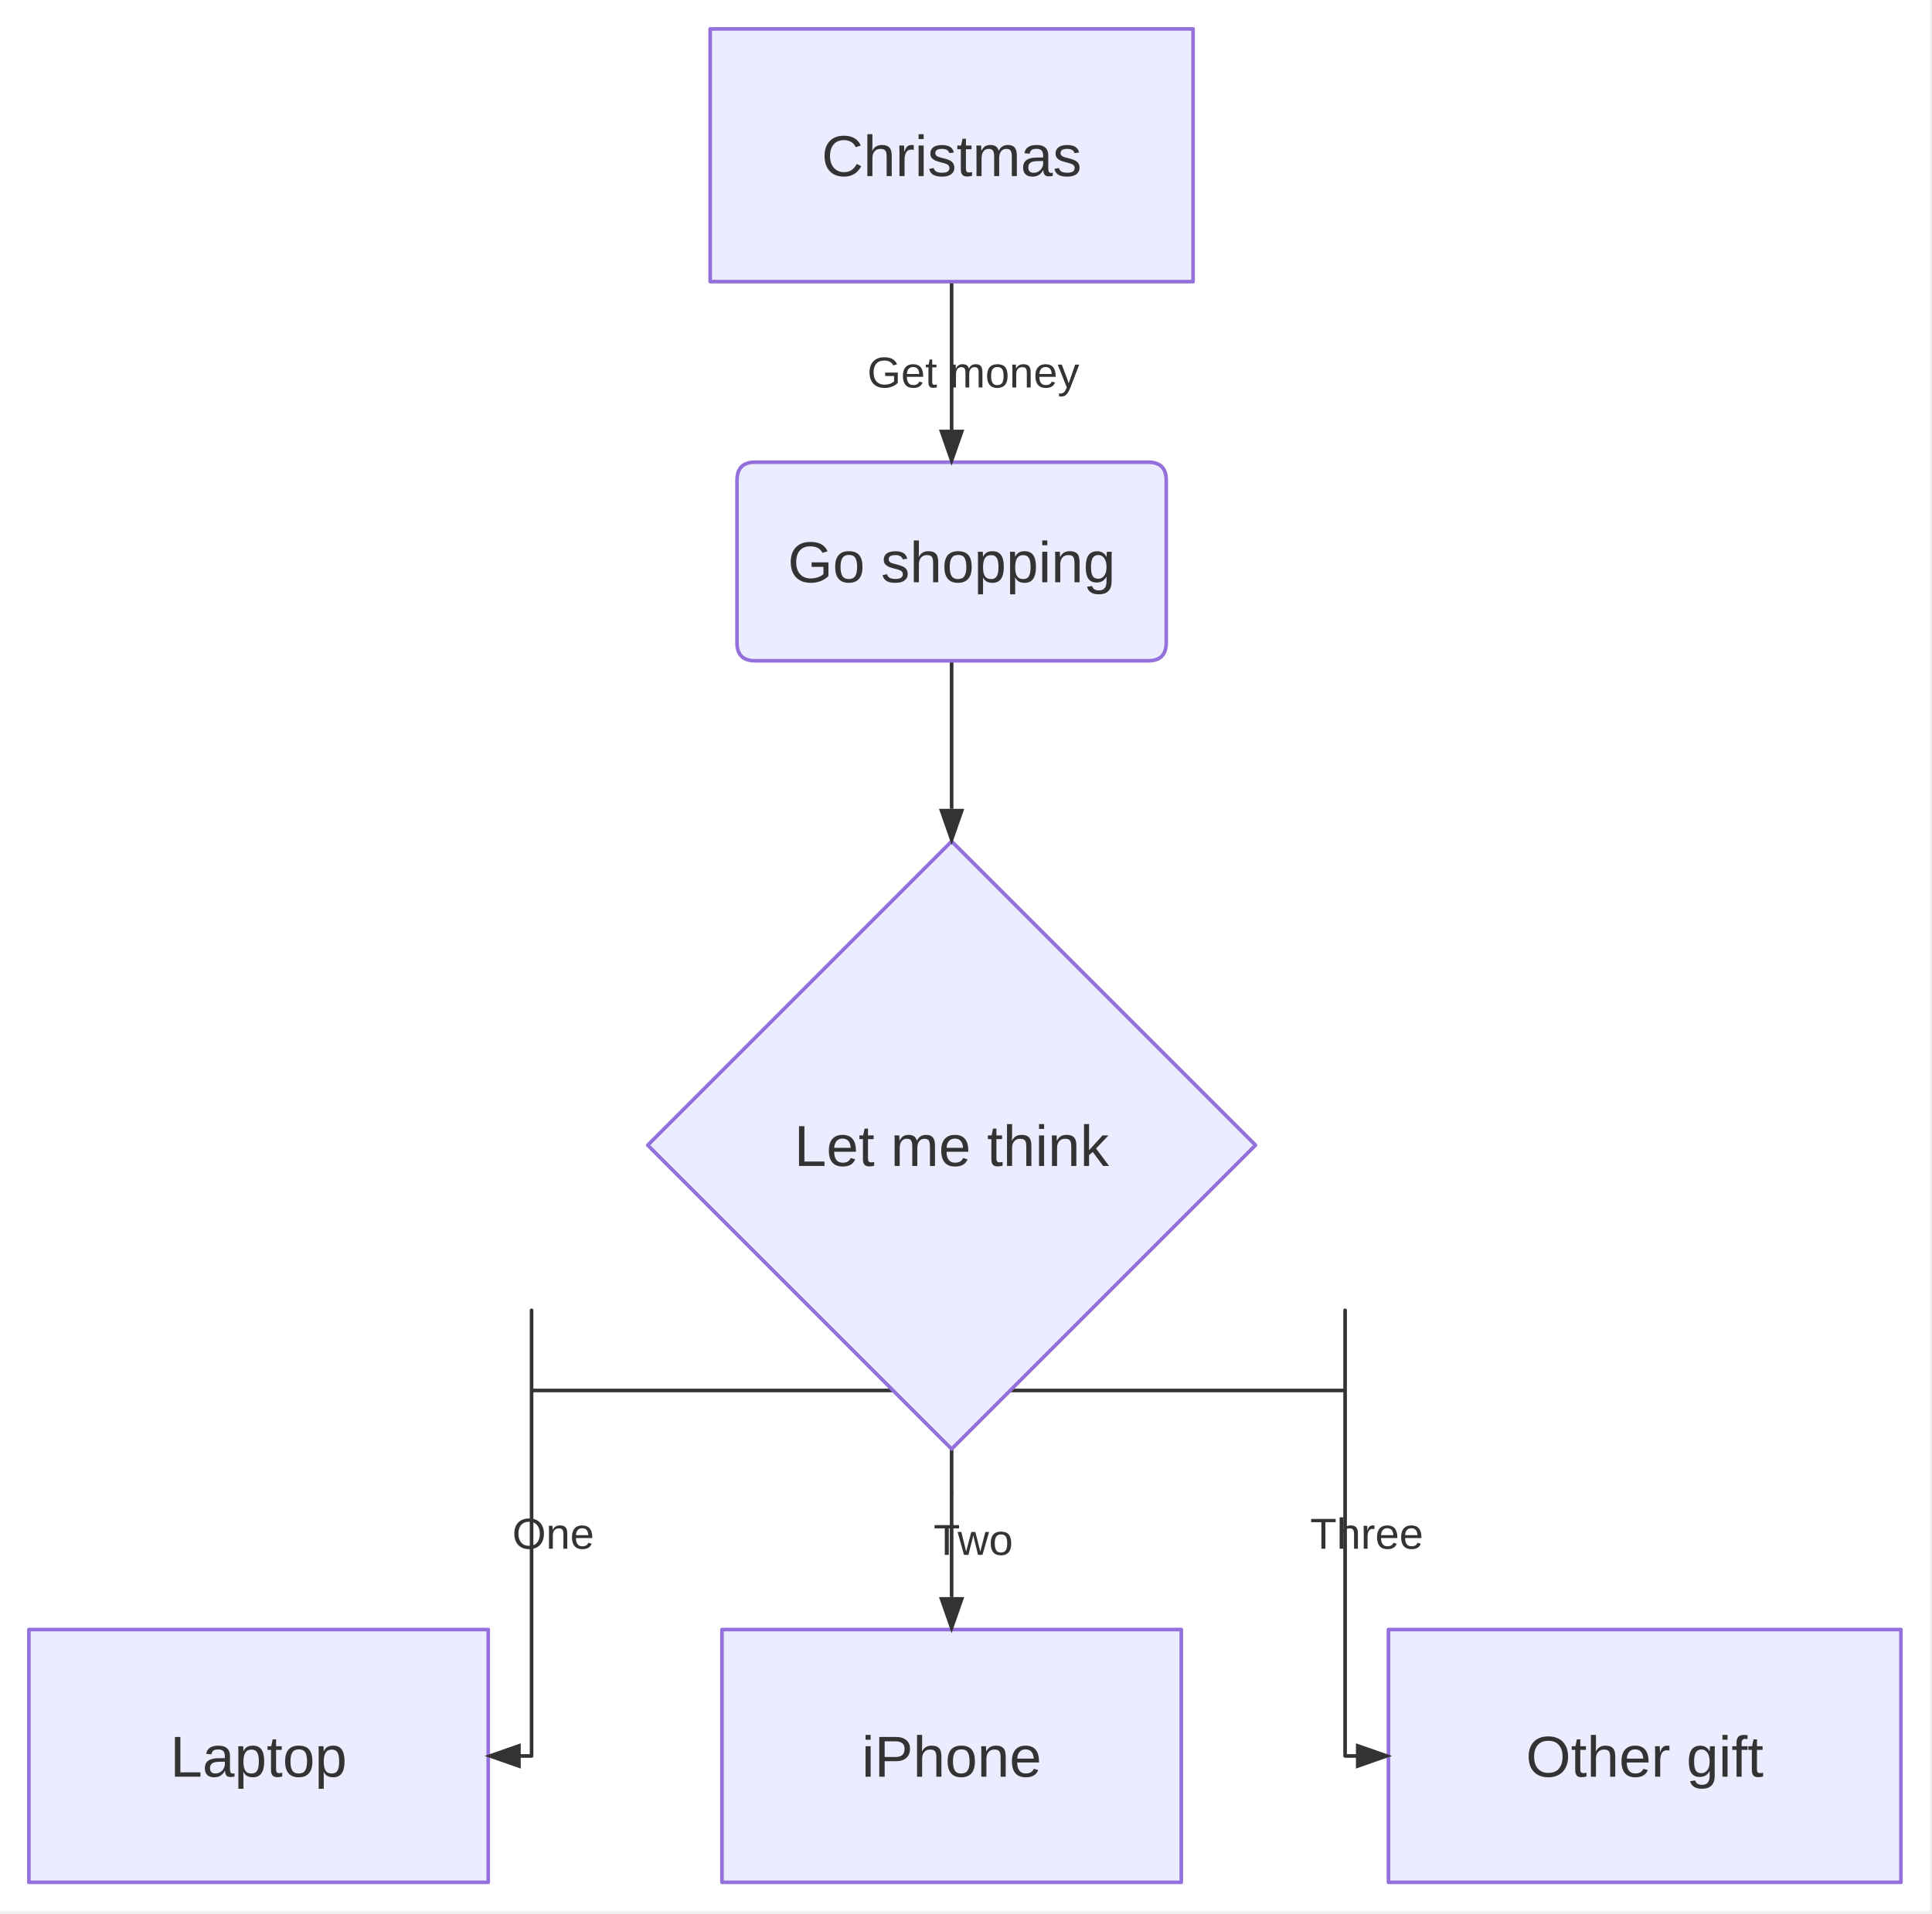
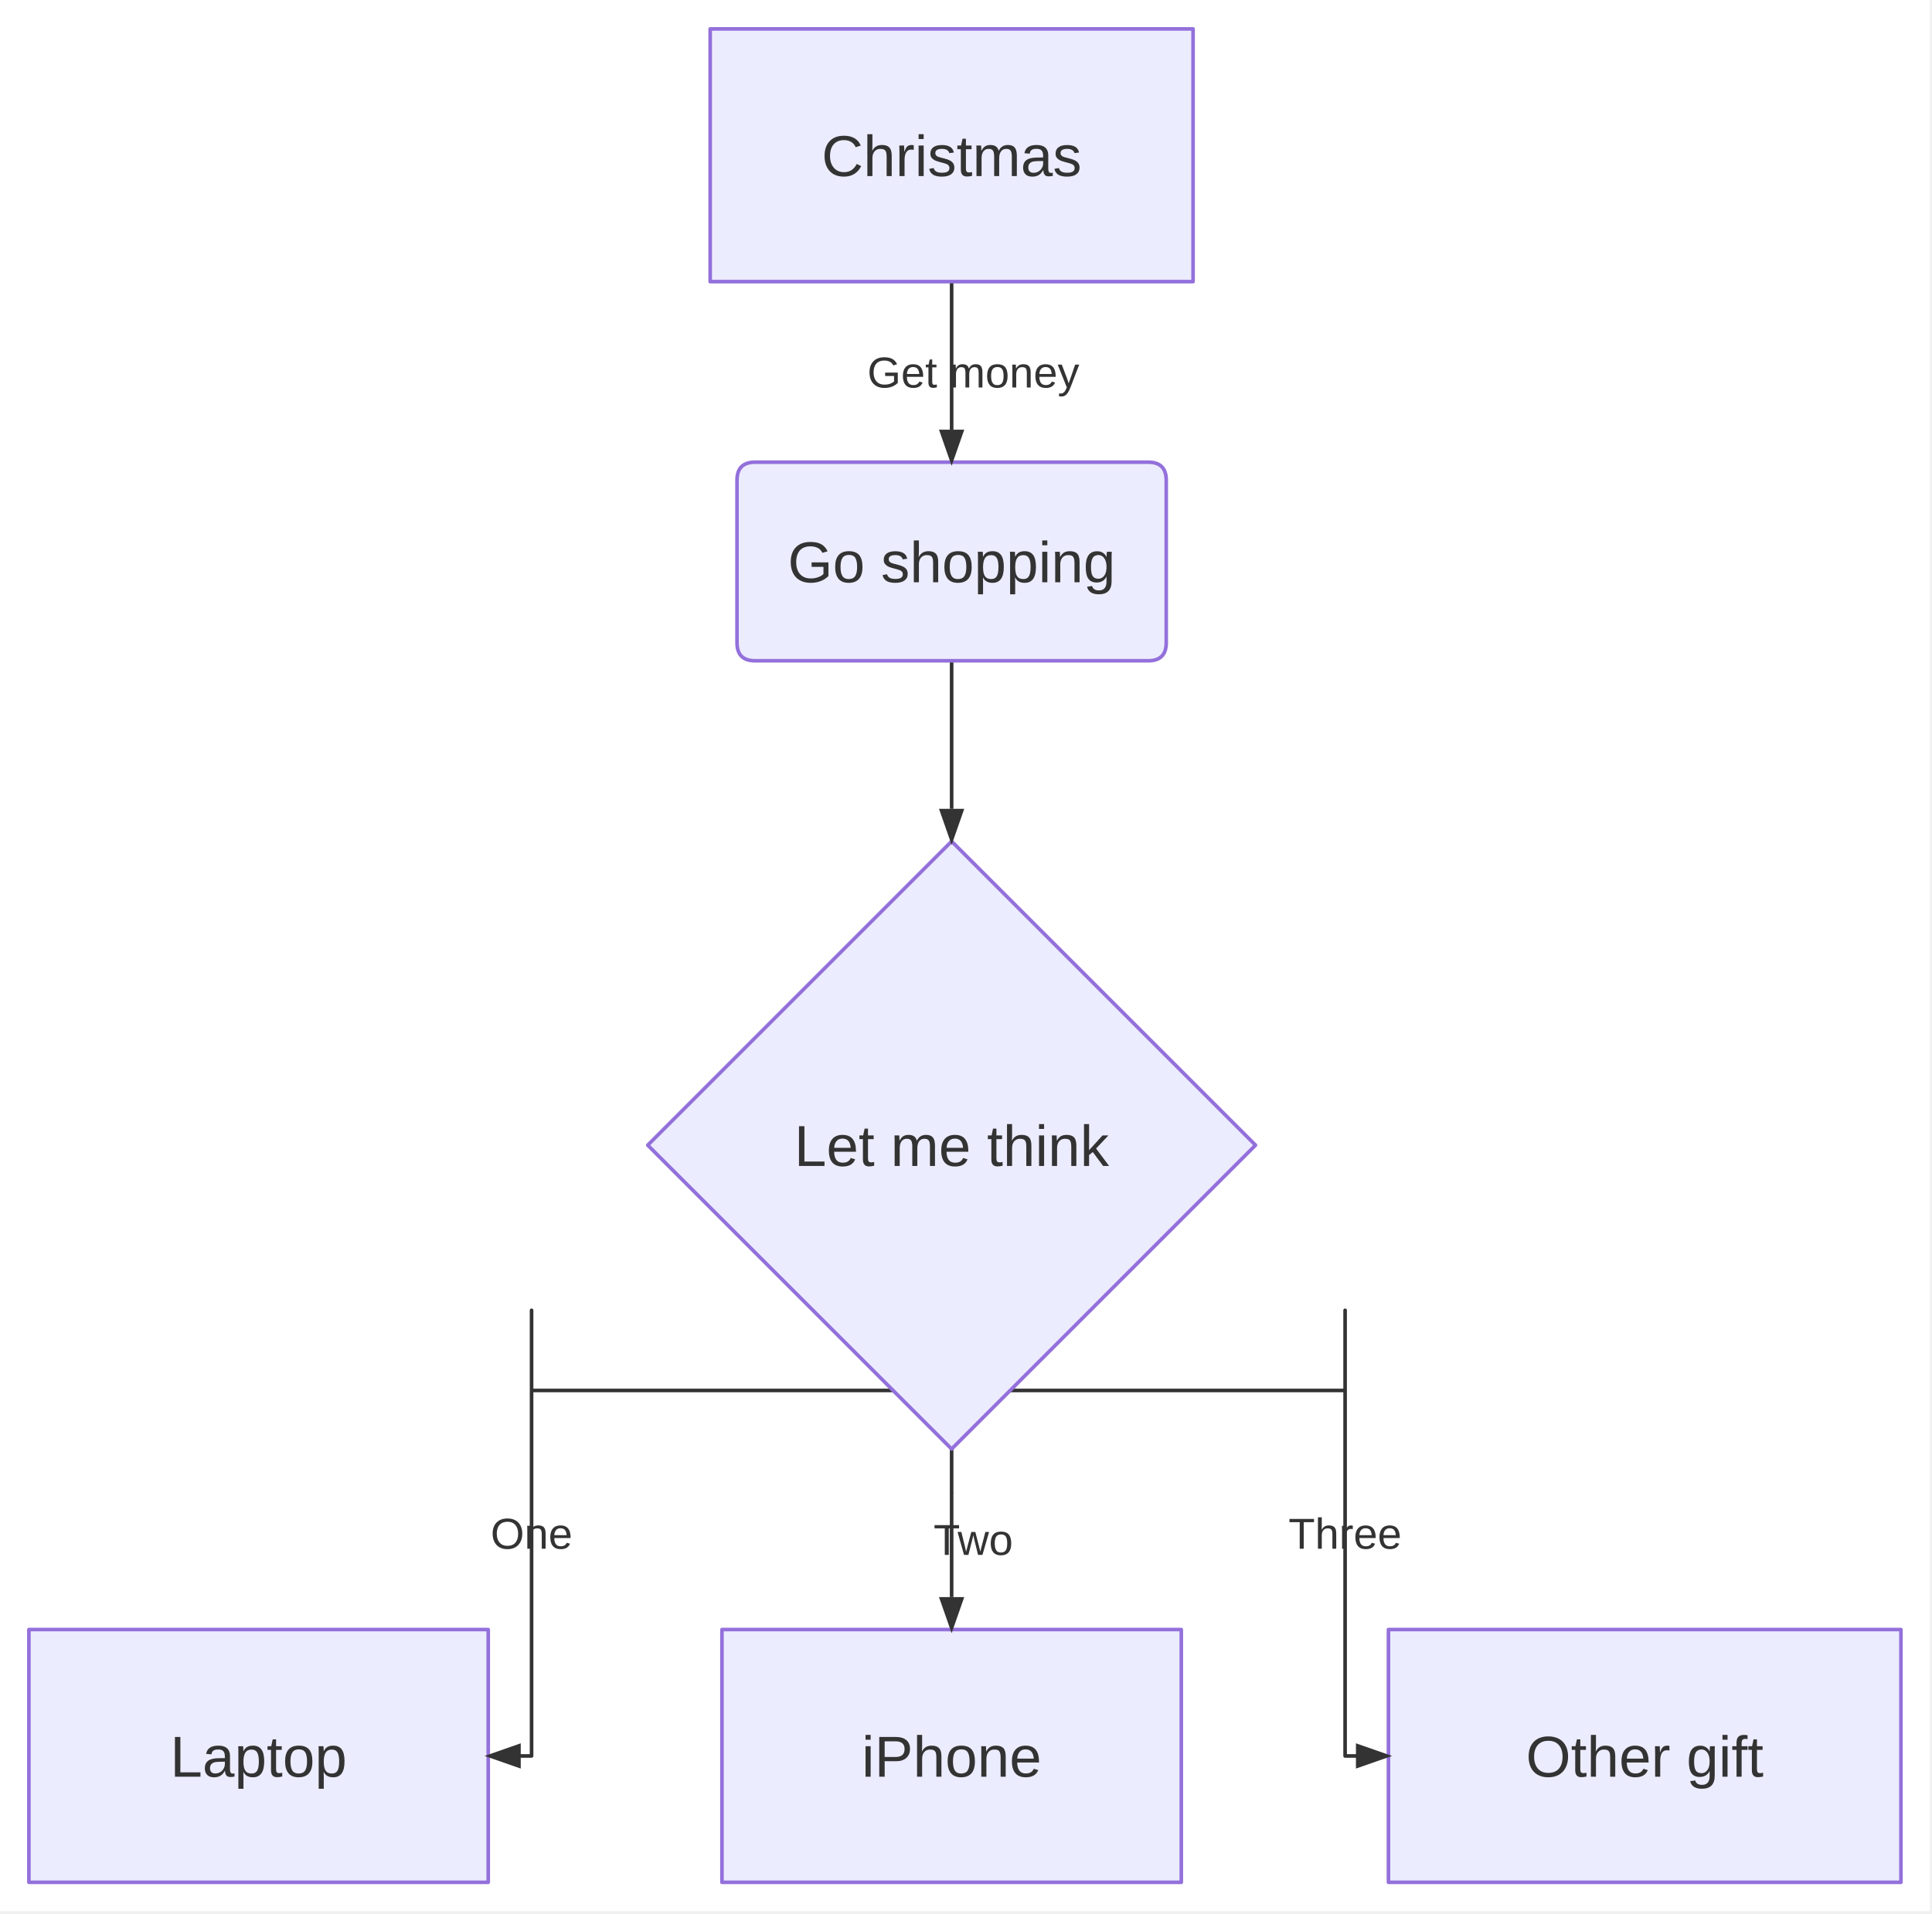
<svg xmlns="http://www.w3.org/2000/svg" width="535" height="530" viewBox="0 0 535 530">
  <rect x="0" y="0" width="534.4" height="529.304" fill="white" />
  <line x1="263.52" y1="78" x2="263.52" y2="119" stroke="#333333" stroke-width="1" stroke-linecap="butt" data-edge-source="A" data-edge-target="B" />
  <text x="269.52" y="107.32" text-anchor="middle" fill="#333333" font-family="&quot;trebuchet ms&quot;, verdana, arial, sans-serif" font-size="12" font-weight="normal">
    <tspan x="269.52" dy="0">Get money</tspan>
  </text>
  <line x1="263.52" y1="183" x2="263.52" y2="224" stroke="#333333" stroke-width="1" stroke-linecap="butt" data-edge-source="B" data-edge-target="C" />
  <path d="M247.307,385.091L247.307,385.091L147.2,385.091L147.2,362.887L147.2,486.304L135.2,486.304" fill="none" stroke="#333333" stroke-width="1" stroke-linejoin="round" stroke-linecap="round" data-edge-source="C" data-edge-target="D" />
-   <text x="153.2" y="428.915" text-anchor="middle" fill="#333333" font-family="&quot;trebuchet ms&quot;, verdana, arial, sans-serif" font-size="12" font-weight="normal">
-     <tspan x="153.2" dy="0">One</tspan>
+   <text x="147.2" y="428.915" text-anchor="middle" fill="#333333" font-family="&quot;trebuchet ms&quot;, verdana, arial, sans-serif" font-size="12" font-weight="normal">
+     <tspan x="147.2" dy="0">One</tspan>
  </text>
  <line x1="263.52" y1="401.304" x2="263.52" y2="413.304" stroke="#333333" stroke-width="1" stroke-linecap="round" />
  <line x1="263.52" y1="413.304" x2="263.52" y2="442.304" stroke="#333333" stroke-width="1" stroke-linecap="butt" data-edge-source="C" data-edge-target="E" />
  <text x="269.52" y="430.624" text-anchor="middle" fill="#333333" font-family="&quot;trebuchet ms&quot;, verdana, arial, sans-serif" font-size="12" font-weight="normal">
    <tspan x="269.52" dy="0">Two</tspan>
  </text>
  <path d="M279.733,385.091L279.733,385.091L372.48,385.091L372.48,362.887L372.48,486.304L384.48,486.304" fill="none" stroke="#333333" stroke-width="1" stroke-linejoin="round" stroke-linecap="round" data-edge-source="C" data-edge-target="F" />
-   <text x="378.48" y="428.915" text-anchor="middle" fill="#333333" font-family="&quot;trebuchet ms&quot;, verdana, arial, sans-serif" font-size="12" font-weight="normal">
-     <tspan x="378.48" dy="0">Three</tspan>
+   <text x="372.48" y="428.915" text-anchor="middle" fill="#333333" font-family="&quot;trebuchet ms&quot;, verdana, arial, sans-serif" font-size="12" font-weight="normal">
+     <tspan x="372.48" dy="0">Three</tspan>
  </text>
  <path d="M196.66,8 H330.38 V78 H196.66 Z" fill="#ECECFF" stroke="#9370DB" stroke-width="1" stroke-linejoin="round" stroke-linecap="round" />
  <path d="M209.09,128 H317.95 Q322.95,128 322.95,133 V178 Q322.95,183 317.95,183 H209.09 Q204.09,183 204.09,178 V133 Q204.09,128 209.09,128 Z" fill="#ECECFF" stroke="#9370DB" stroke-width="1" stroke-linejoin="round" stroke-linecap="round" />
  <path d="M263.52,233 L347.67,317.15 L263.52,401.3 L179.37,317.15 Z" fill="#ECECFF" stroke="#9370DB" stroke-width="1" stroke-linejoin="round" stroke-linecap="round" />
  <path d="M8,451.3 H135.2 V521.3 H8 Z" fill="#ECECFF" stroke="#9370DB" stroke-width="1" stroke-linejoin="round" stroke-linecap="round" />
  <path d="M199.92,451.3 H327.12 V521.3 H199.92 Z" fill="#ECECFF" stroke="#9370DB" stroke-width="1" stroke-linejoin="round" stroke-linecap="round" />
  <path d="M384.48,451.3 H526.4 V521.3 H384.48 Z" fill="#ECECFF" stroke="#9370DB" stroke-width="1" stroke-linejoin="round" stroke-linecap="round" />
  <polygon points="263.52,129 260.02,119 267.02,119" fill="#333333" stroke="none" />
  <polygon points="263.52,234 260.02,224 267.02,224" fill="#333333" stroke="none" />
  <polygon points="134.2,486.304 144.2,482.804 144.2,489.804" fill="#333333" stroke="none" />
  <polygon points="263.52,452.304 260.02,442.304 267.02,442.304" fill="#333333" stroke="none" />
  <polygon points="385.48,486.304 375.48,489.804 375.48,482.804" fill="#333333" stroke="none" />
  <text x="263.52" y="48.76" text-anchor="middle" fill="#333" font-family="&quot;trebuchet ms&quot;, verdana, arial, sans-serif" font-size="16" font-weight="normal">Christmas</text>
  <text x="263.52" y="161.26" text-anchor="middle" fill="#333" font-family="&quot;trebuchet ms&quot;, verdana, arial, sans-serif" font-size="16" font-weight="normal">Go shopping</text>
  <text x="263.52" y="322.912" text-anchor="middle" fill="#333" font-family="&quot;trebuchet ms&quot;, verdana, arial, sans-serif" font-size="16" font-weight="normal">Let me think</text>
  <text x="71.6" y="492.064" text-anchor="middle" fill="#333" font-family="&quot;trebuchet ms&quot;, verdana, arial, sans-serif" font-size="16" font-weight="normal">Laptop</text>
  <text x="263.52" y="492.064" text-anchor="middle" fill="#333" font-family="&quot;trebuchet ms&quot;, verdana, arial, sans-serif" font-size="16" font-weight="normal">iPhone</text>
  <text x="455.44" y="492.064" text-anchor="middle" fill="#333" font-family="&quot;trebuchet ms&quot;, verdana, arial, sans-serif" font-size="16" font-weight="normal">Other gift</text>
</svg>
